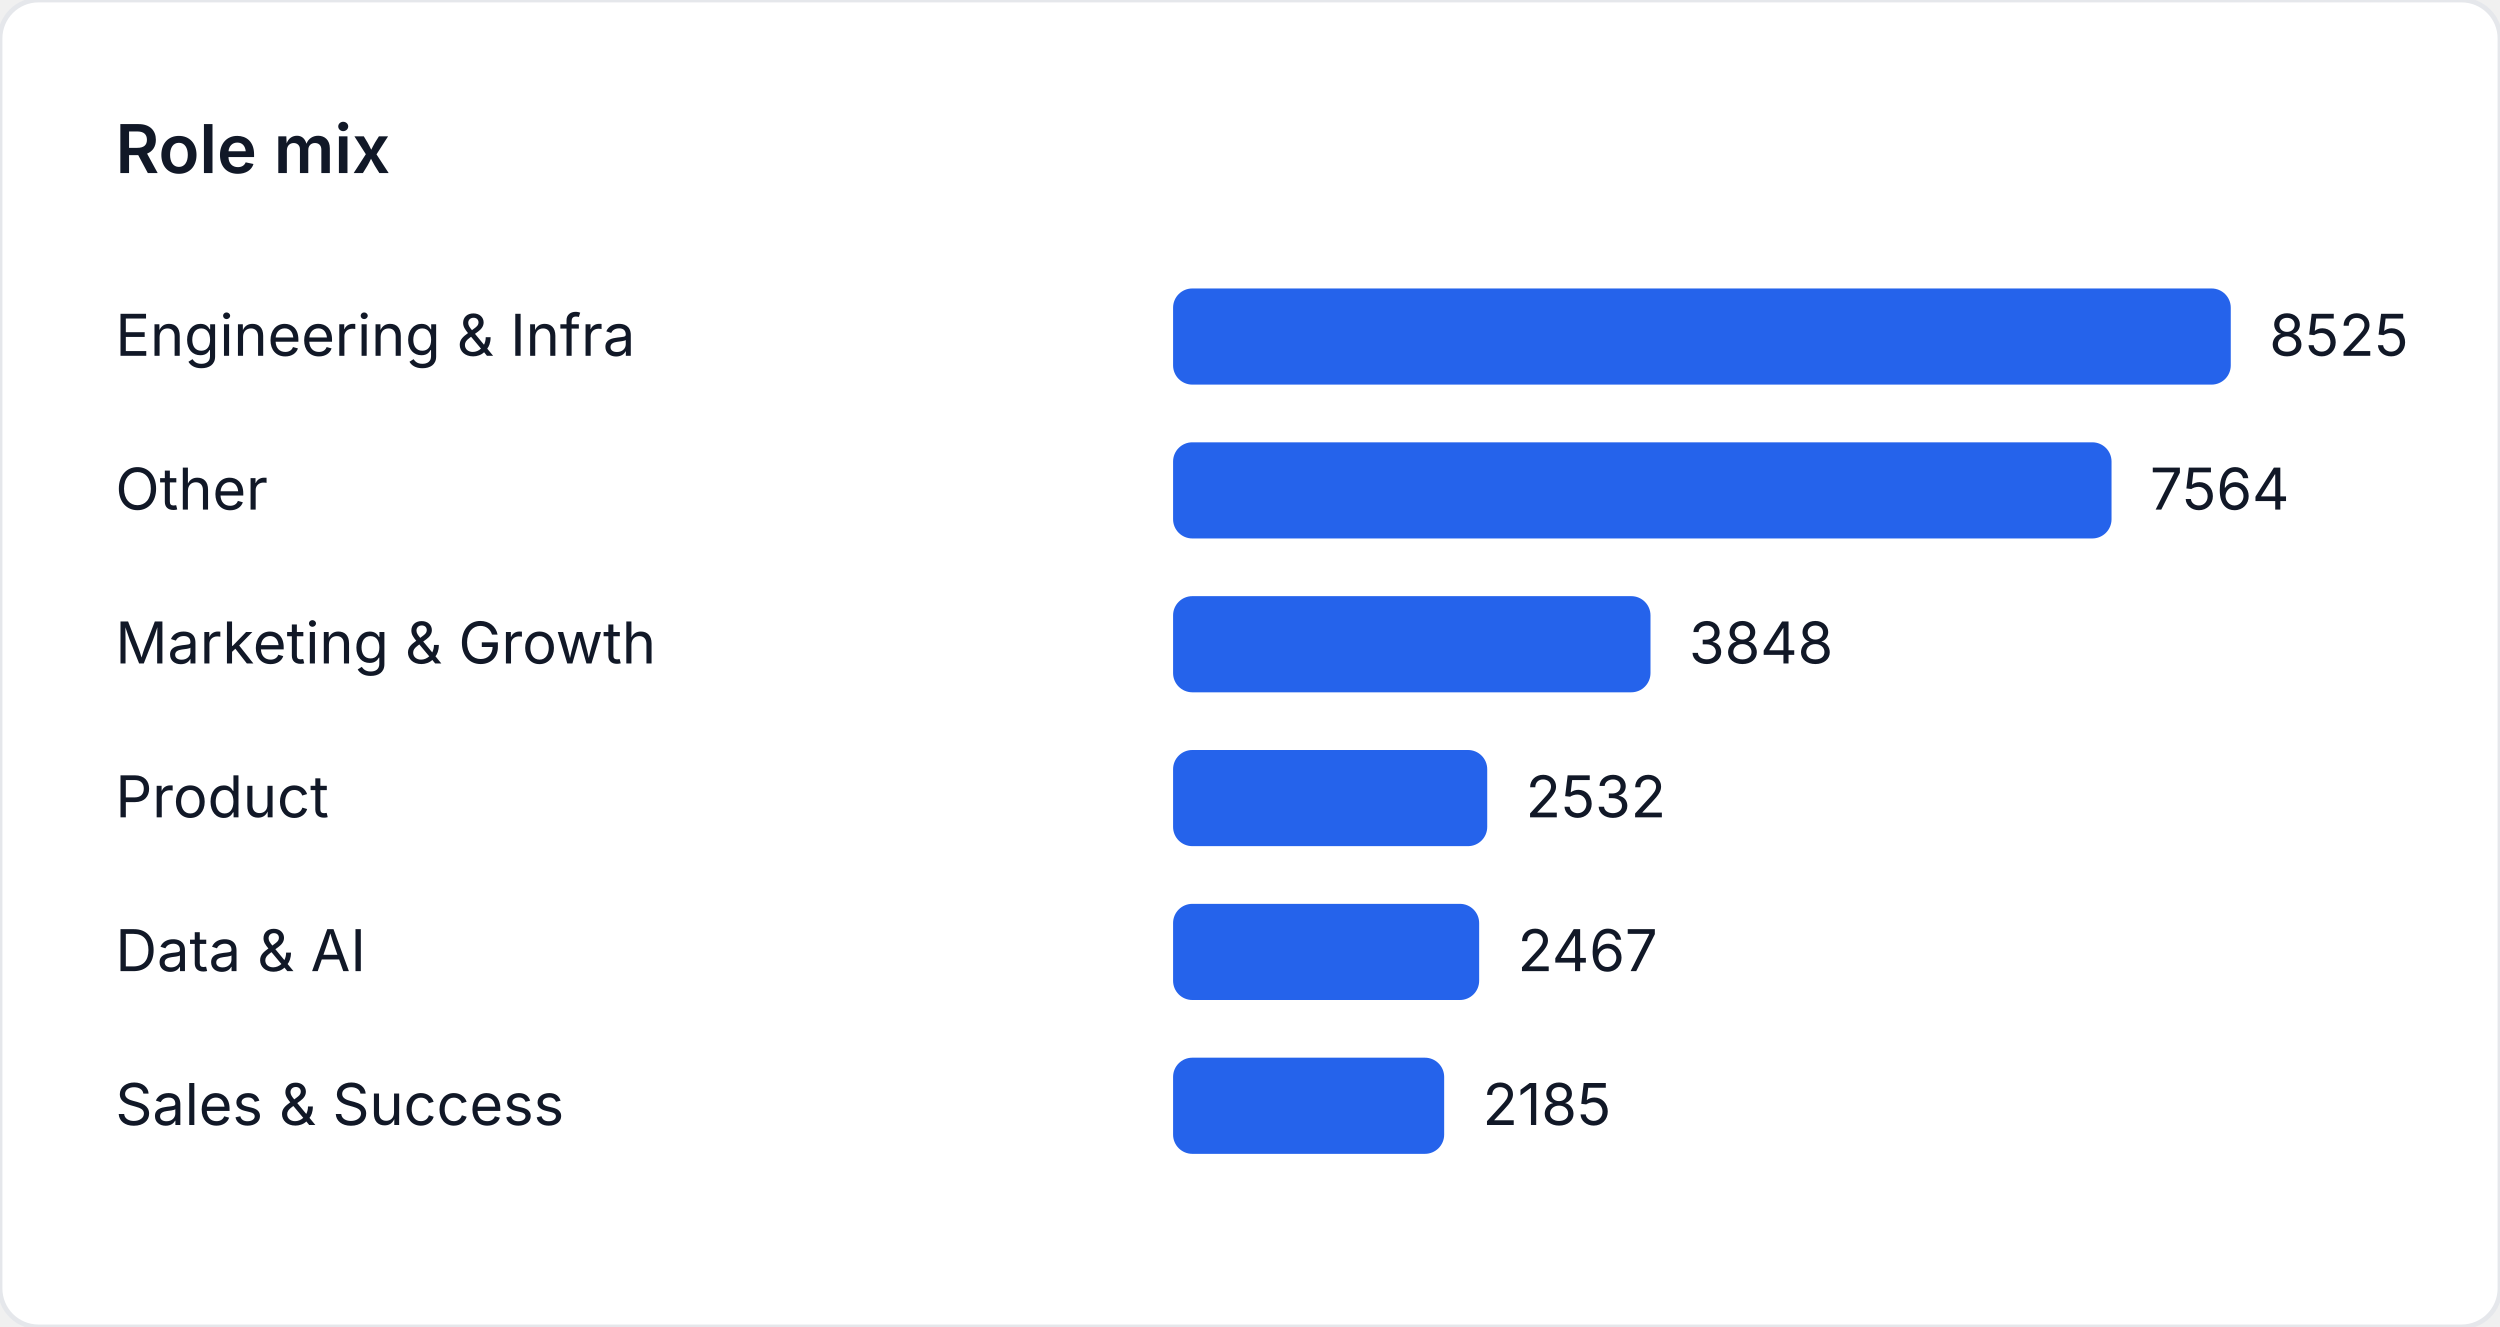
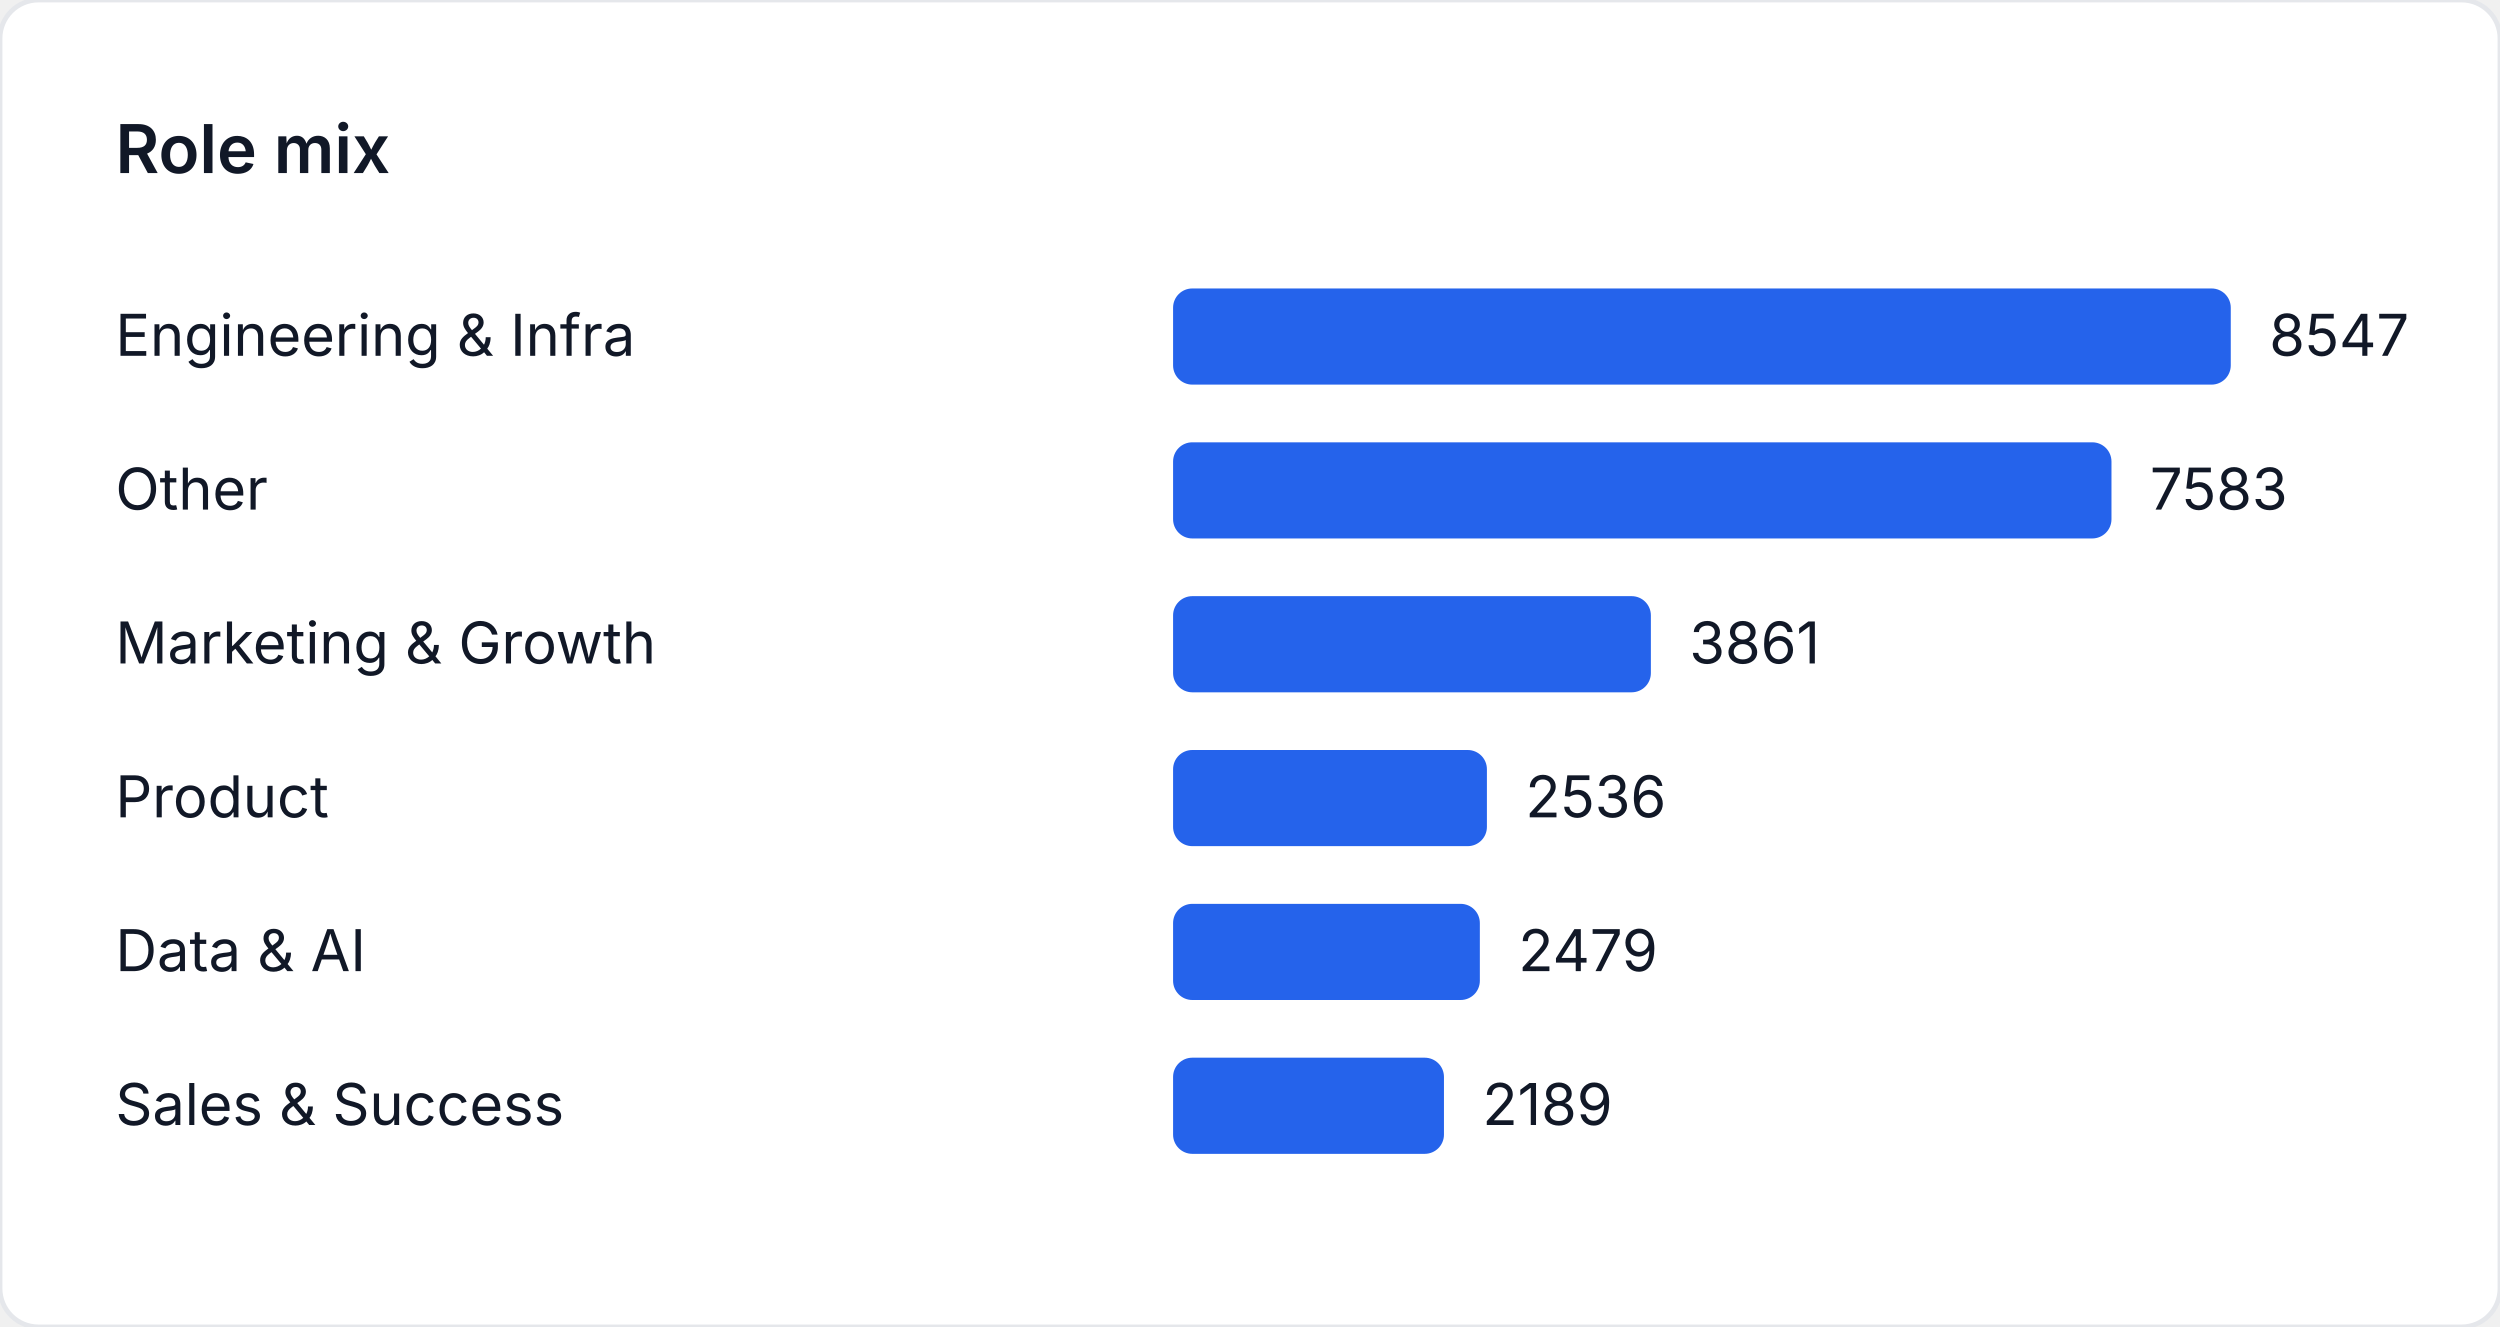
<svg xmlns="http://www.w3.org/2000/svg" width="520" height="276" viewBox="0 0 520 276" role="img" aria-label="Role mix">
  <style>
    text { font-family: "Inter", "Segoe UI", sans-serif; font-size: 12px; fill: #111827; }
    .title { font-size: 14px; font-weight: 600; }
  </style>
  <rect width="520" height="276" fill="#ffffff" rx="8" ry="8" stroke="#e5e7eb" />
  <text class="title" x="24" y="36">Role mix</text>
  <text x="24" y="74">Engineering &amp; Infra</text>
  <rect x="244" y="60" width="220" height="20" fill="#2563eb" rx="4" />
-   <text x="472" y="74">8525</text>
+   <text x="472" y="74">8547</text>
  <text x="24" y="106">Other</text>
-   <rect x="244" y="92" width="195.2" height="20" fill="#2563eb" rx="4" />
-   <text x="447.2" y="106">7564</text>
+   <rect x="244" y="92" width="195.187" height="20" fill="#2563eb" rx="4" />
+   <text x="447.187" y="106">7583</text>
  <text x="24" y="138">Marketing &amp; Growth</text>
-   <rect x="244" y="124" width="99.303" height="20" fill="#2563eb" rx="4" />
-   <text x="351.303" y="138">3848</text>
+   <rect x="244" y="124" width="99.382" height="20" fill="#2563eb" rx="4" />
+   <text x="351.382" y="138">3861</text>
  <text x="24" y="170">Product</text>
-   <rect x="244" y="156" width="65.342" height="20" fill="#2563eb" rx="4" />
-   <text x="317.342" y="170">2532</text>
+   <rect x="244" y="156" width="65.277" height="20" fill="#2563eb" rx="4" />
+   <text x="317.277" y="170">2536</text>
  <text x="24" y="202">Data &amp; AI</text>
-   <rect x="244" y="188" width="63.665" height="20" fill="#2563eb" rx="4" />
-   <text x="315.665" y="202">2467</text>
+   <rect x="244" y="188" width="63.81" height="20" fill="#2563eb" rx="4" />
+   <text x="315.81" y="202">2479</text>
  <text x="24" y="234">Sales &amp; Success</text>
-   <rect x="244" y="220" width="56.387" height="20" fill="#2563eb" rx="4" />
-   <text x="308.387" y="234">2185</text>
+   <rect x="244" y="220" width="56.345" height="20" fill="#2563eb" rx="4" />
+   <text x="308.345" y="234">2189</text>
</svg>
